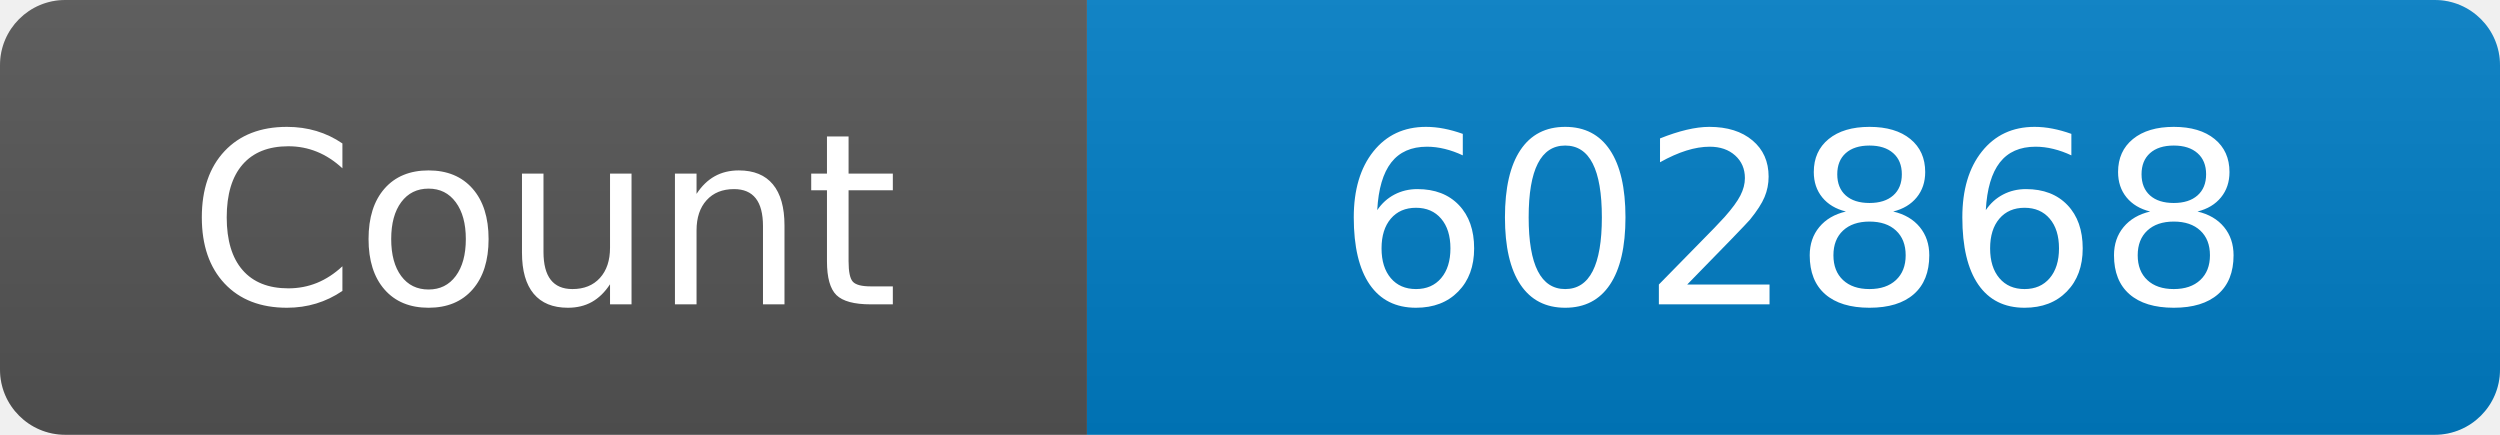
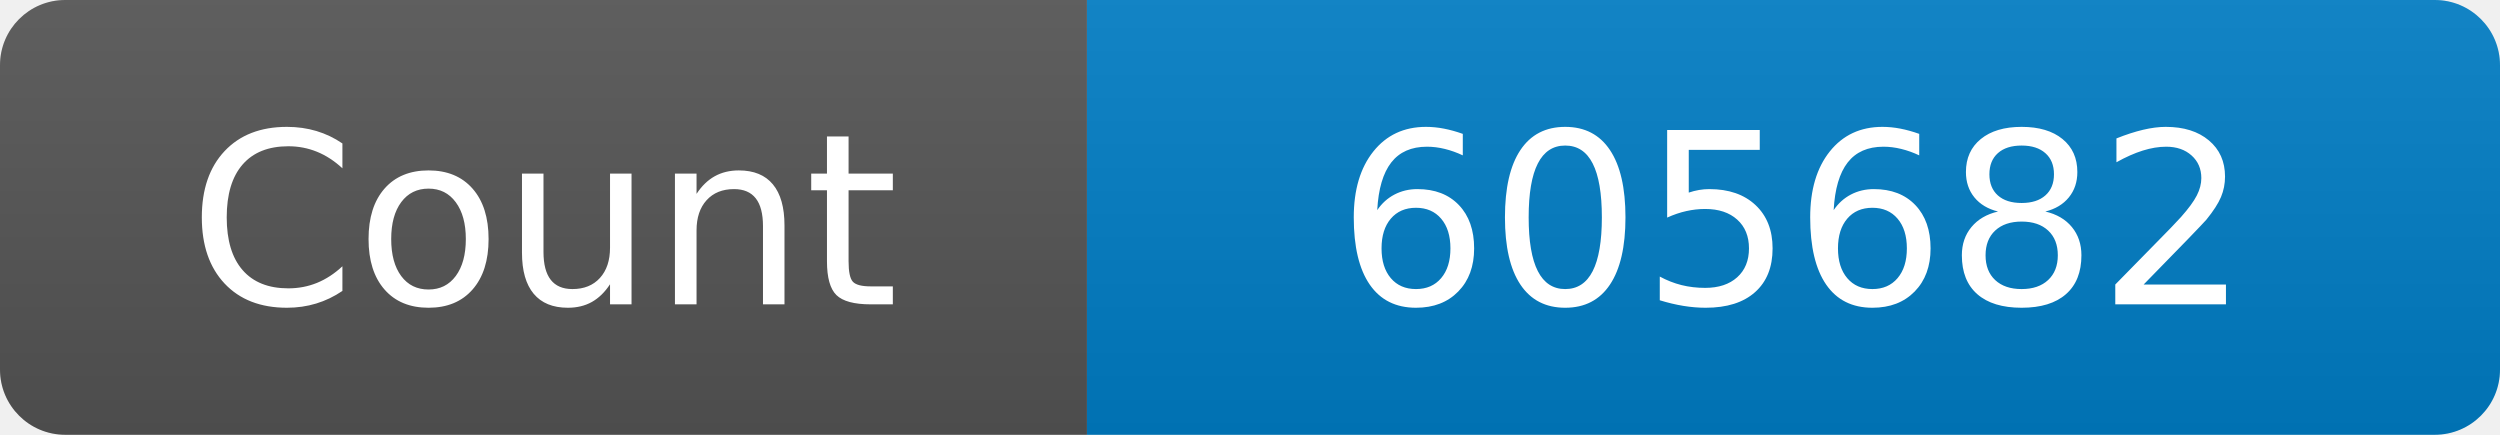
<svg xmlns="http://www.w3.org/2000/svg" width="115" height="20" role="img" aria-label="Maintained?: yes">
  <linearGradient id="s" x2="0" y2="100%">
    <stop offset="0" stop-color="#bbb" stop-opacity=".1" />
    <stop offset="1" stop-opacity=".1" />
  </linearGradient>
  <clipPath id="r">
    <rect width="115" height="20" rx="3" fill="#fff" />
  </clipPath>
  <g clip-path="url(#r)">
    <rect width="50" height="20" fill="#555" />
    <rect x="50" width="160" height="20" fill="#007ec6" />
    <rect width="115" height="20" fill="url(#s)" />
  </g>
  <g fill="#fff" text-anchor="middle" font-family="Verdana,Geneva,DejaVu Sans,sans-serif" font-size="110">
    <text x="250" y="140" transform="scale(.1)" fill="#fff">Count</text>
-     <text x="825" y="140" transform="scale(.1)" fill="#fff">602868</text>
+     <text x="825" y="140" transform="scale(.1)" fill="#fff">605682</text>
  </g>
</svg>
